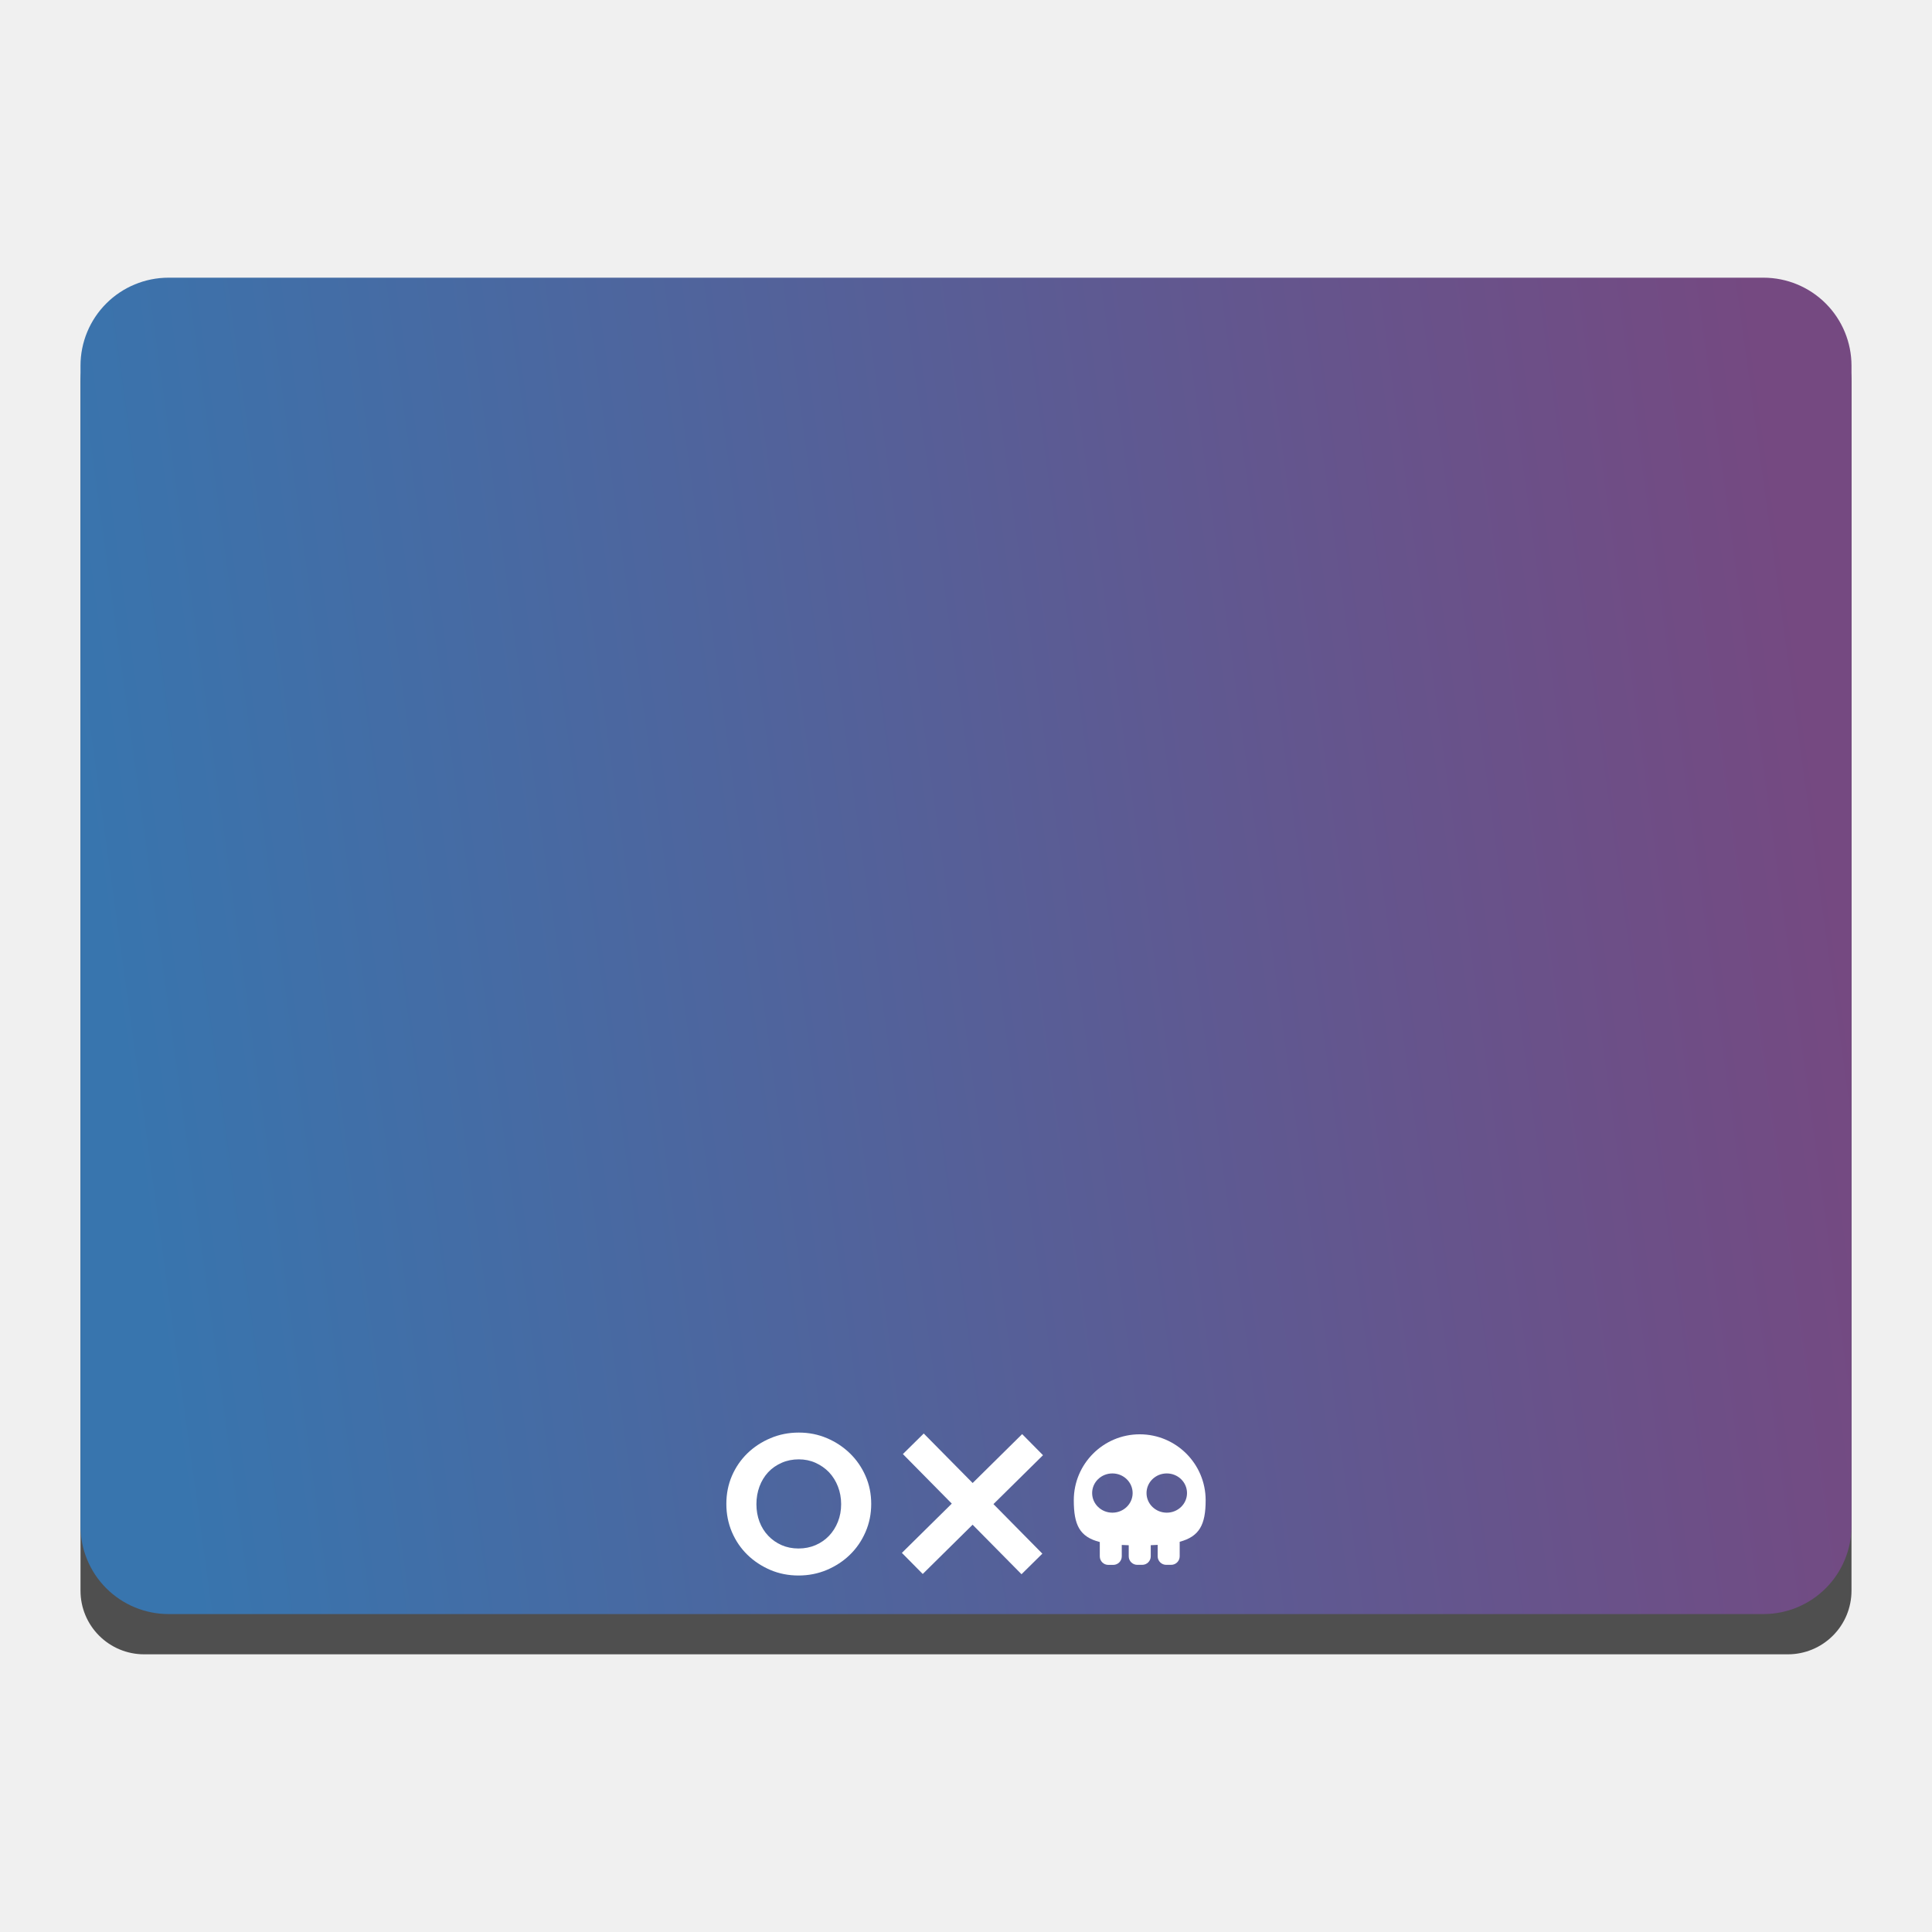
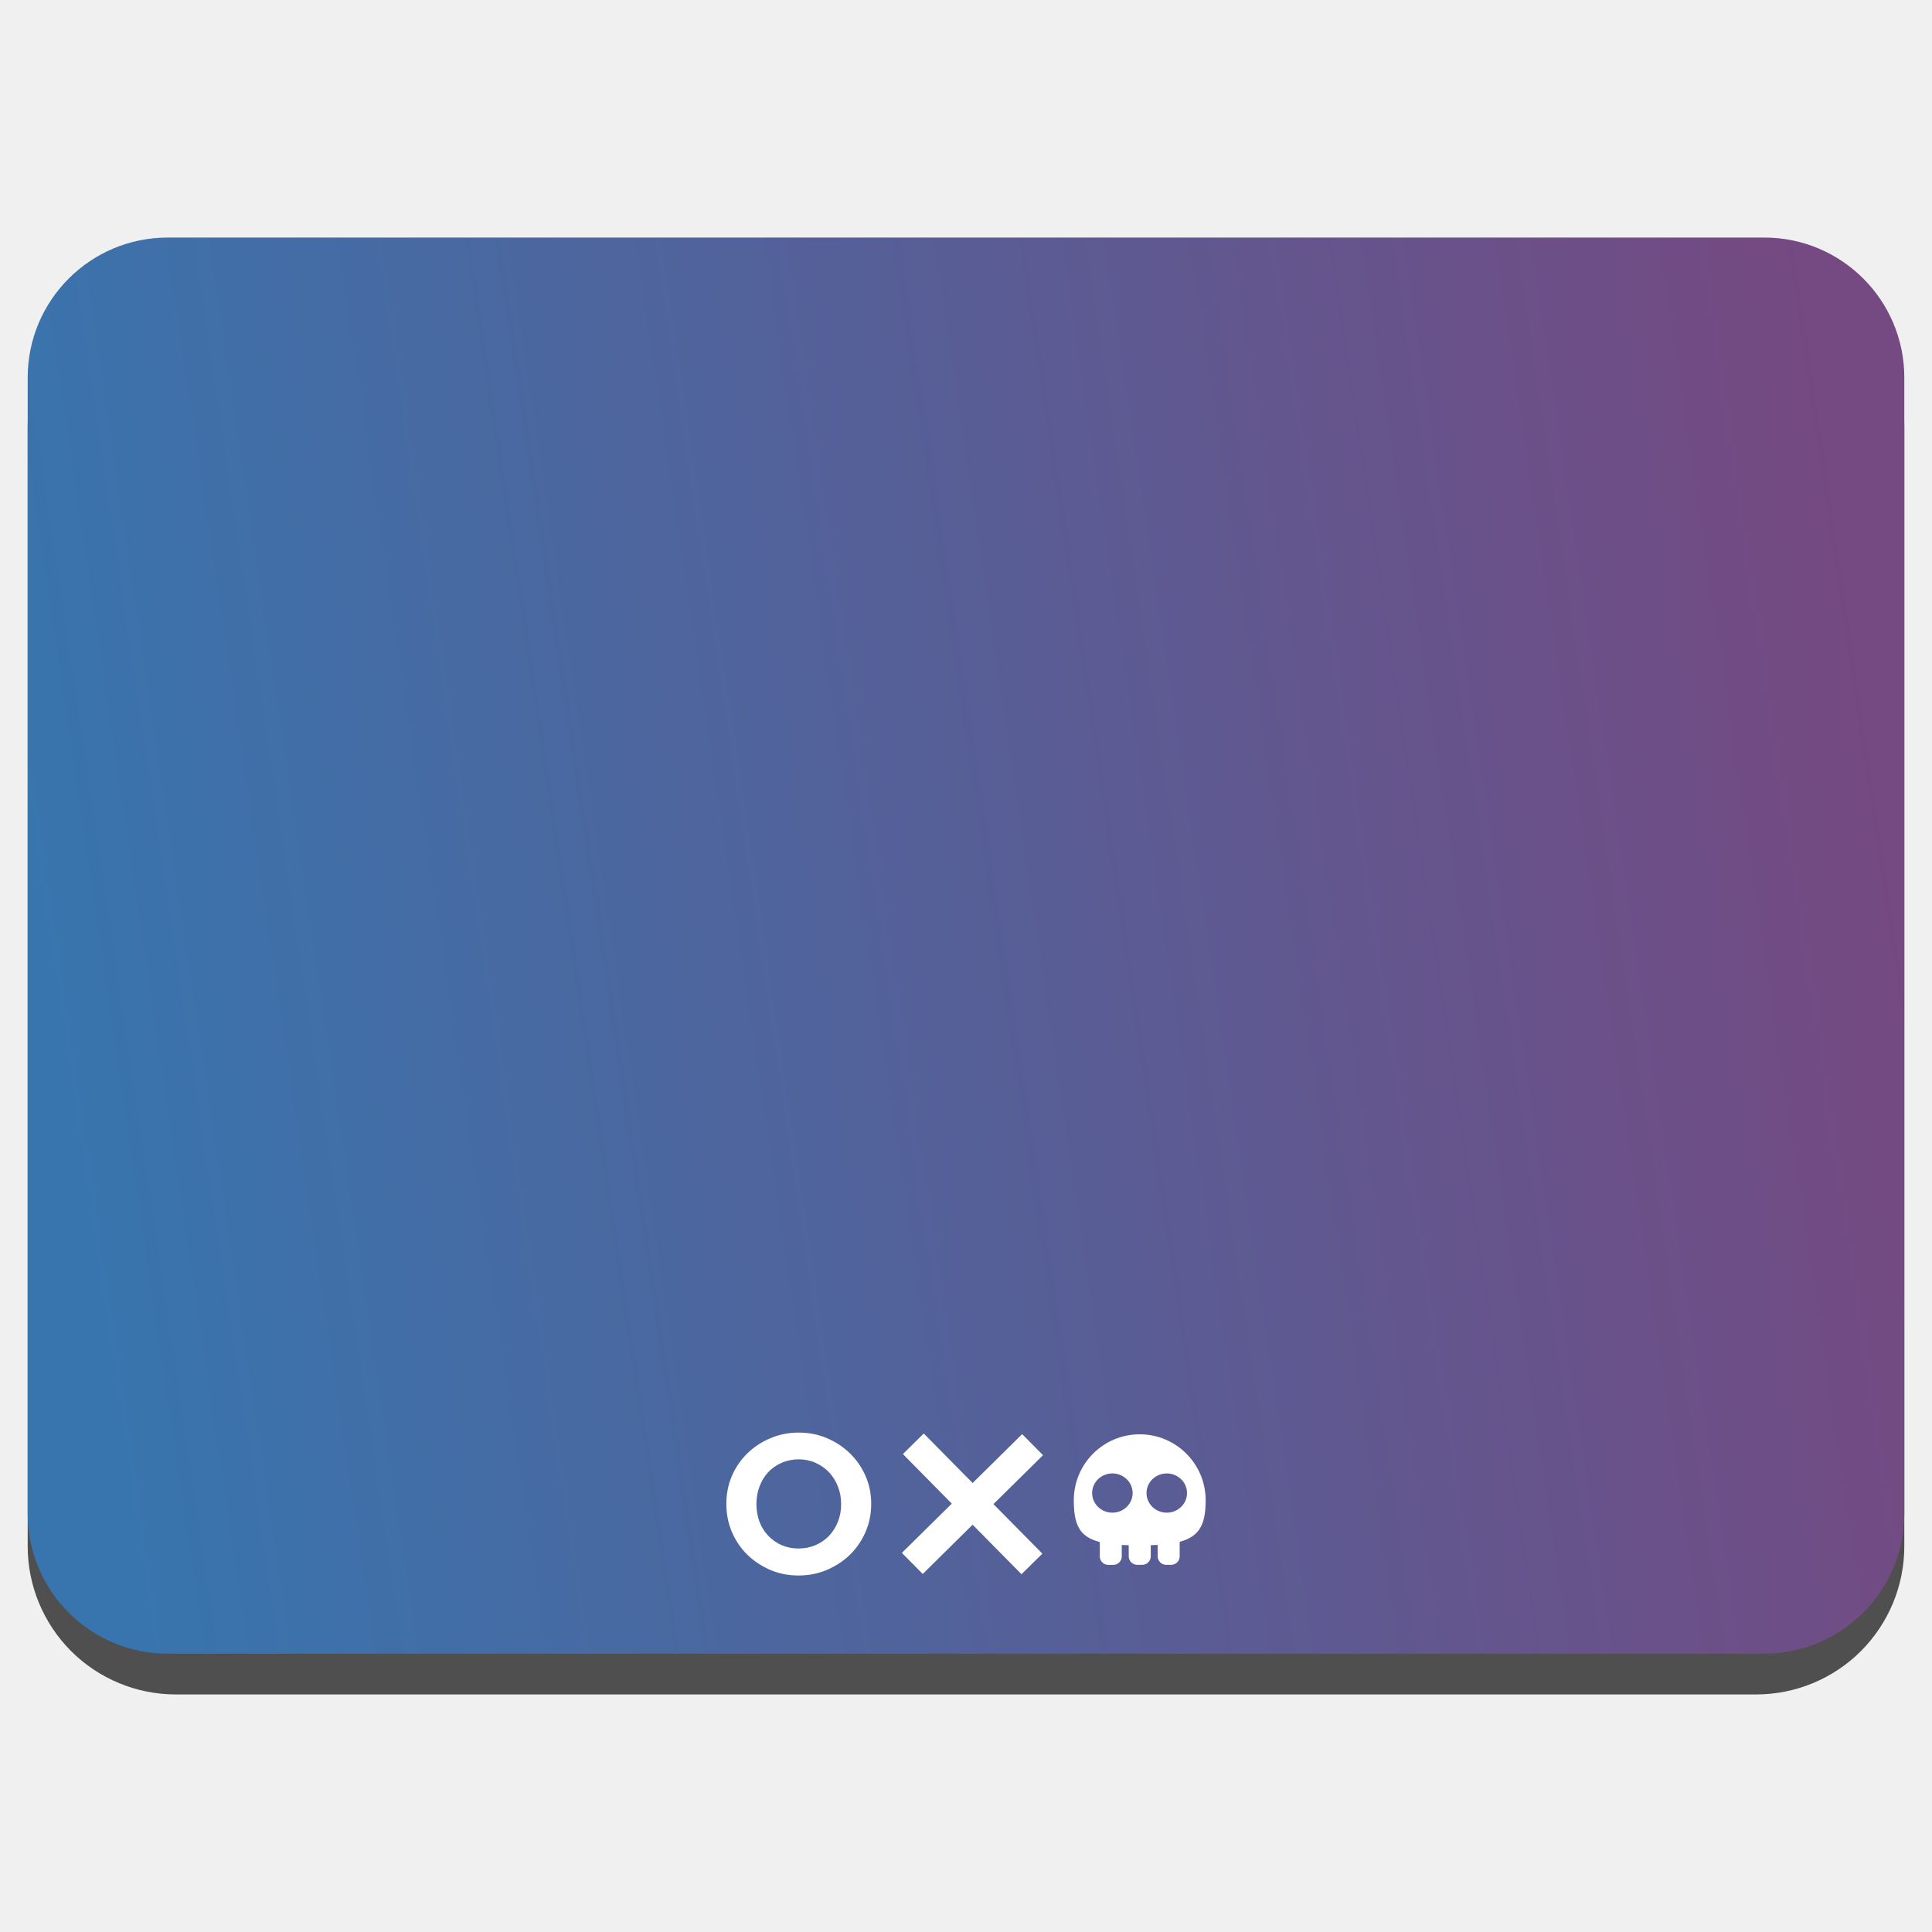
<svg xmlns="http://www.w3.org/2000/svg" style="clip-rule:evenodd;fill-rule:evenodd;stroke-linejoin:round;stroke-miterlimit:2" version="1.1" viewBox="0 0 48 48">
-   <path d="m46 9.479c0-0.419-0.166-0.821-0.463-1.117-0.296-0.296-0.697-0.463-1.116-0.463h-40.842c-0.419 0-0.82 0.167-1.116 0.463-0.297 0.296-0.463 0.698-0.463 1.117v30.042c0 0.419 0.166 0.821 0.463 1.117 0.296 0.296 0.697 0.463 1.116 0.463h40.842c0.419 0 0.82-0.167 1.116-0.463 0.297-0.296 0.463-0.698 0.463-1.117v-30.042z" style="fill-opacity:.67" />
-   <path d="m46 9.086c0-0.58-0.23-1.136-0.64-1.546s-0.967-0.641-1.547-0.641h-39.626c-0.58 0-1.137 0.231-1.547 0.641s-0.64 0.966-0.64 1.546v28.828c0 0.58 0.23 1.136 0.64 1.546s0.967 0.641 1.547 0.641h39.626c0.58 0 1.137-0.231 1.547-0.641s0.64-0.966 0.64-1.546v-28.828z" style="fill:url(#_Linear1)" />
+   <path d="m47.312 10.595c0-0.976-0.388-1.911-1.077-2.601-0.69-0.691-1.627-1.079-2.603-1.079h-39.264c-0.976 0-1.913 0.388-2.603 1.079-0.689 0.69-1.077 1.625-1.077 2.601v27.823c0 0.976 0.388 1.911 1.077 2.602 0.69 0.69 1.627 1.078 2.603 1.078h39.264c0.976 0 1.913-0.388 2.603-1.078 0.689-0.691 1.077-1.626 1.077-2.602v-27.823z" style="fill-opacity:.67" />
+   <path d="m47.312 9.381c0-1.921-1.557-3.479-3.479-3.479h-39.666c-1.922 0-3.479 1.558-3.479 3.479v28.225c0 1.921 1.557 3.479 3.479 3.479h39.666c1.922 0 3.479-1.558 3.479-3.479v-28.225z" style="fill:url(#_Linear1)" />
  <path d="m22.407 38.581l1.24-1.224-1.215-1.231 0.518-0.511 1.215 1.23 1.23-1.215 0.518 0.524-1.231 1.215 1.215 1.231-0.518 0.511-1.215-1.23-1.239 1.224-0.518-0.524z" style="fill-rule:nonzero;fill:#fff" />
  <path d="m19.846 35.592c0.249 0 0.482 0.046 0.699 0.139 0.217 0.092 0.407 0.218 0.571 0.377s0.293 0.346 0.387 0.56c0.095 0.215 0.142 0.447 0.142 0.696s-0.047 0.482-0.142 0.699c-0.094 0.217-0.223 0.405-0.387 0.564-0.164 0.16-0.356 0.285-0.575 0.378-0.219 0.092-0.453 0.138-0.702 0.138-0.25 0-0.483-0.046-0.7-0.138-0.216-0.093-0.407-0.218-0.571-0.378-0.163-0.159-0.291-0.347-0.384-0.564-0.092-0.217-0.138-0.45-0.138-0.699s0.046-0.481 0.138-0.696c0.093-0.214 0.221-0.401 0.384-0.56 0.164-0.159 0.356-0.285 0.575-0.377 0.219-0.093 0.453-0.139 0.703-0.139zm0 0.665c-0.153 0-0.295 0.028-0.426 0.086-0.132 0.058-0.244 0.136-0.336 0.235-0.092 0.1-0.164 0.217-0.215 0.354-0.05 0.136-0.076 0.282-0.076 0.439s0.026 0.302 0.076 0.436c0.051 0.134 0.124 0.251 0.219 0.35 0.094 0.099 0.205 0.176 0.332 0.232 0.127 0.055 0.266 0.083 0.419 0.083 0.152 0 0.293-0.028 0.422-0.083 0.129-0.056 0.241-0.133 0.336-0.232 0.094-0.099 0.168-0.216 0.221-0.35s0.08-0.279 0.08-0.436-0.027-0.303-0.08-0.439c-0.053-0.137-0.127-0.254-0.221-0.354-0.095-0.099-0.207-0.177-0.336-0.235s-0.268-0.086-0.415-0.086z" style="fill-rule:nonzero;fill:#fff" />
  <path d="m27.659 38.879h-0.124c-0.117 0-0.211-0.095-0.211-0.212v-0.356c-0.502-0.127-0.646-0.425-0.646-1.038 0-0.904 0.734-1.638 1.638-1.638s1.638 0.734 1.638 1.638c0 0.604-0.153 0.901-0.645 1.032v0.361c0 0.117-0.095 0.212-0.212 0.212h-0.123c-0.117 0-0.212-0.095-0.212-0.212v-0.284c-0.055 4e-3 -0.112 6e-3 -0.172 8e-3v0.277c0 0.116-0.095 0.211-0.212 0.211h-0.123c-0.117 0-0.212-0.095-0.212-0.211v-0.276c-0.06-2e-3 -0.118-4e-3 -0.173-7e-3v0.283c0 0.117-0.095 0.212-0.211 0.212zm-0.022-2.272c0.278 0 0.503 0.218 0.503 0.488 0 0.269-0.225 0.487-0.503 0.487s-0.503-0.218-0.503-0.487c0-0.27 0.225-0.488 0.503-0.488zm1.351 0c0.278 0 0.503 0.218 0.503 0.488 0 0.269-0.225 0.487-0.503 0.487s-0.503-0.218-0.503-0.487c0-0.27 0.225-0.488 0.503-0.488z" style="fill:#fff" />
  <defs>
-     <linearGradient id="_Linear1" x2="1" gradientTransform="matrix(43.2308,-6.134,6.134,43.2308,2.76923,27.871)" gradientUnits="userSpaceOnUse">
+     <linearGradient id="_Linear1" x2="1" gradientTransform="matrix(45.8095,-6.49989,6.49989,45.8095,46.3456,344.165)" gradientUnits="userSpaceOnUse">
      <stop style="stop-color:#3875ae" offset="0" />
      <stop style="stop-color:#754981" offset="1" />
    </linearGradient>
  </defs>
</svg>
